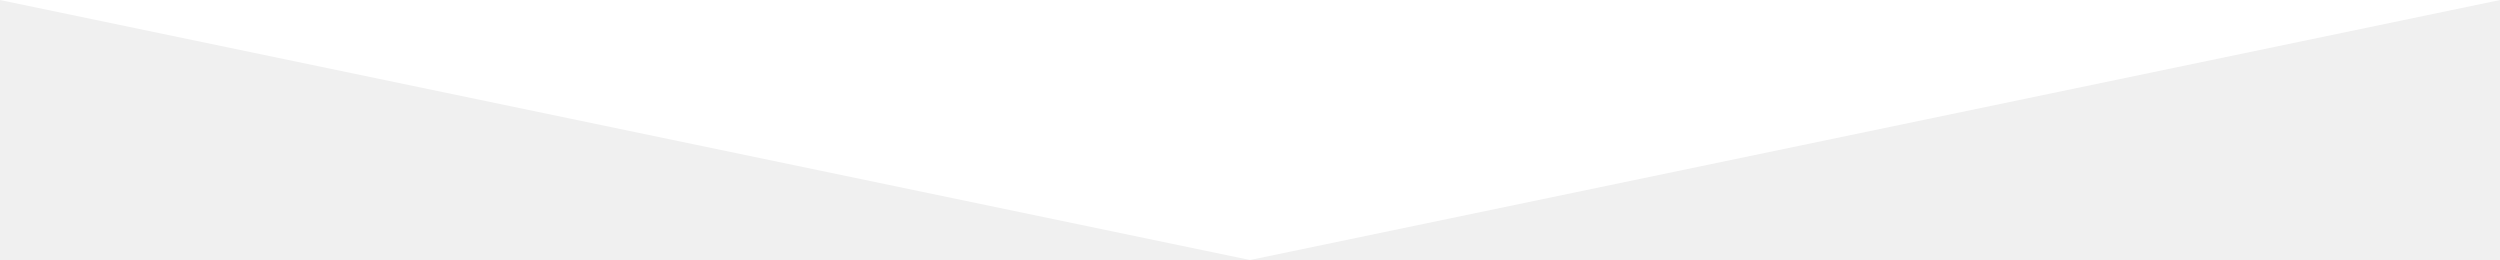
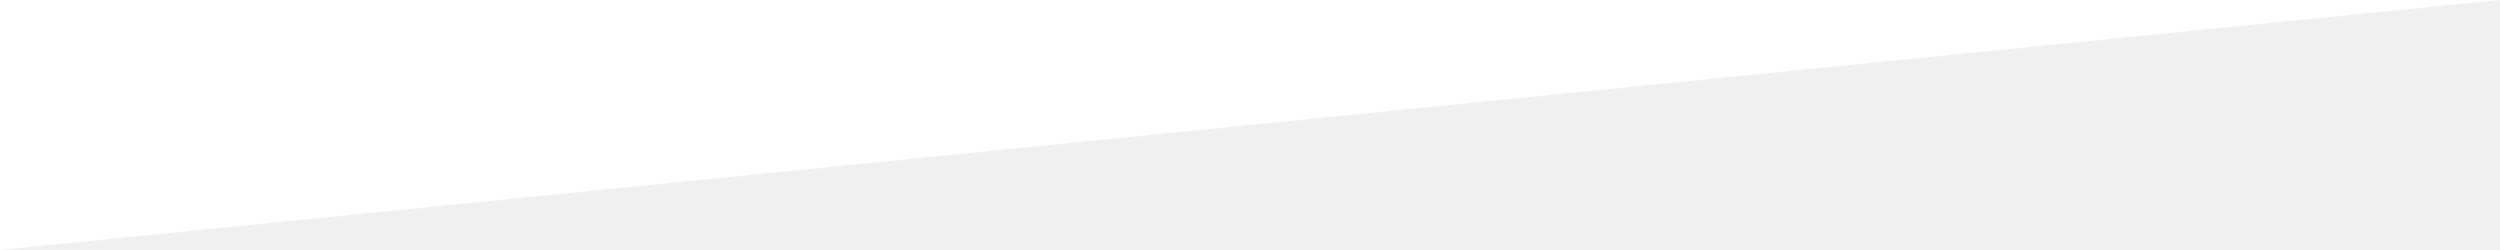
- <svg xmlns="http://www.w3.org/2000/svg" version="1" height="61.905" viewBox="0 0 595.28 61.905" preserveAspectRatio="none">
-   <path fill="#FFF" d="M297.64 61.905L0 0h595.28" />
+ <svg xmlns="http://www.w3.org/2000/svg" height="32" viewBox="0 0 320 32" preserveAspectRatio="none">
+   <path style="fill:#ffffff" d="M 0,0 0,32 320,0 Z" id="path4" />
</svg>
